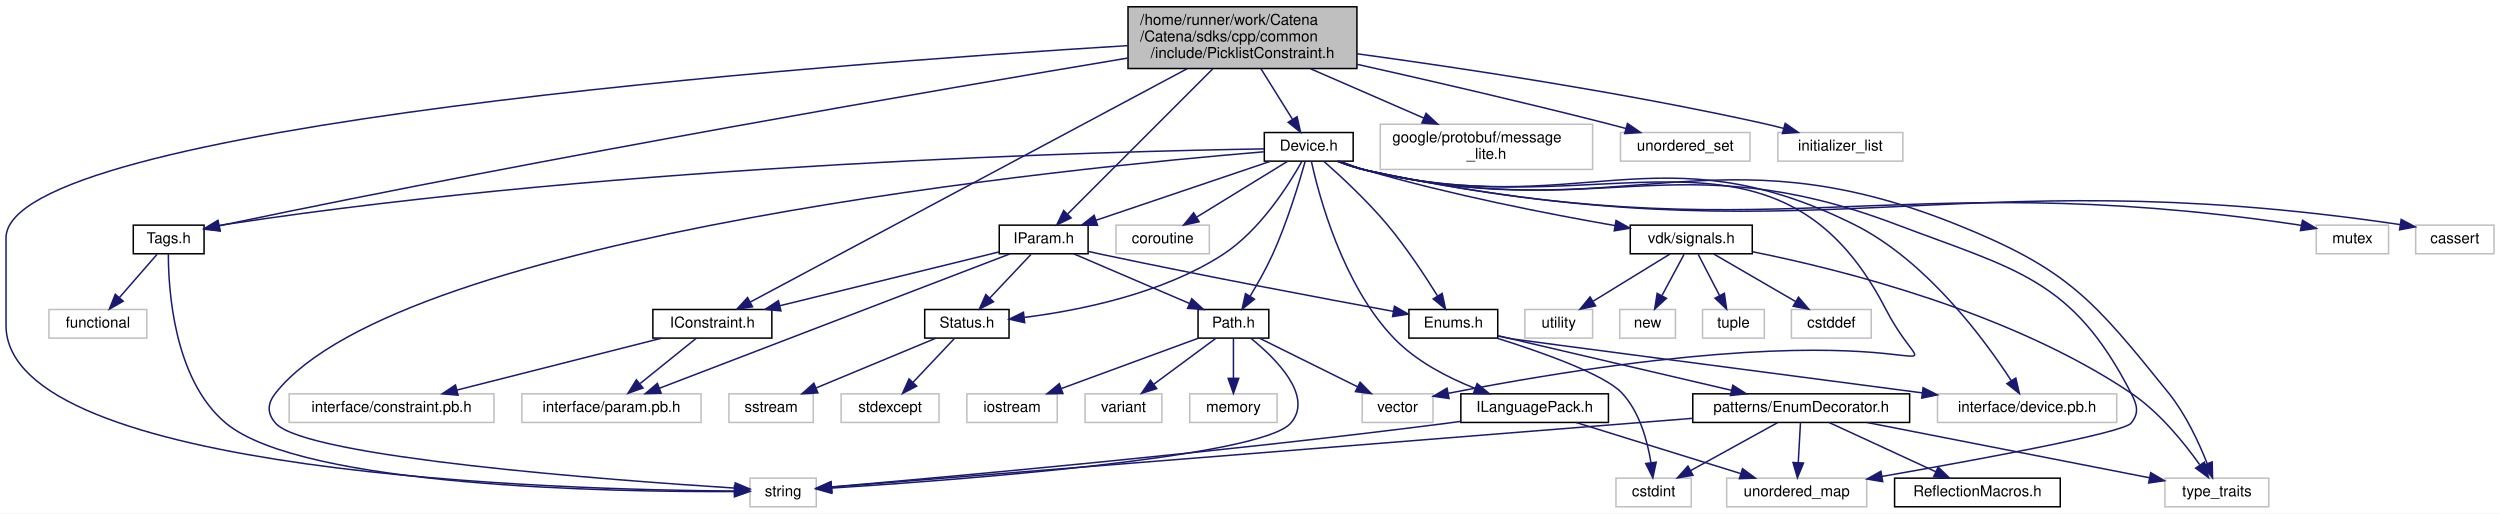
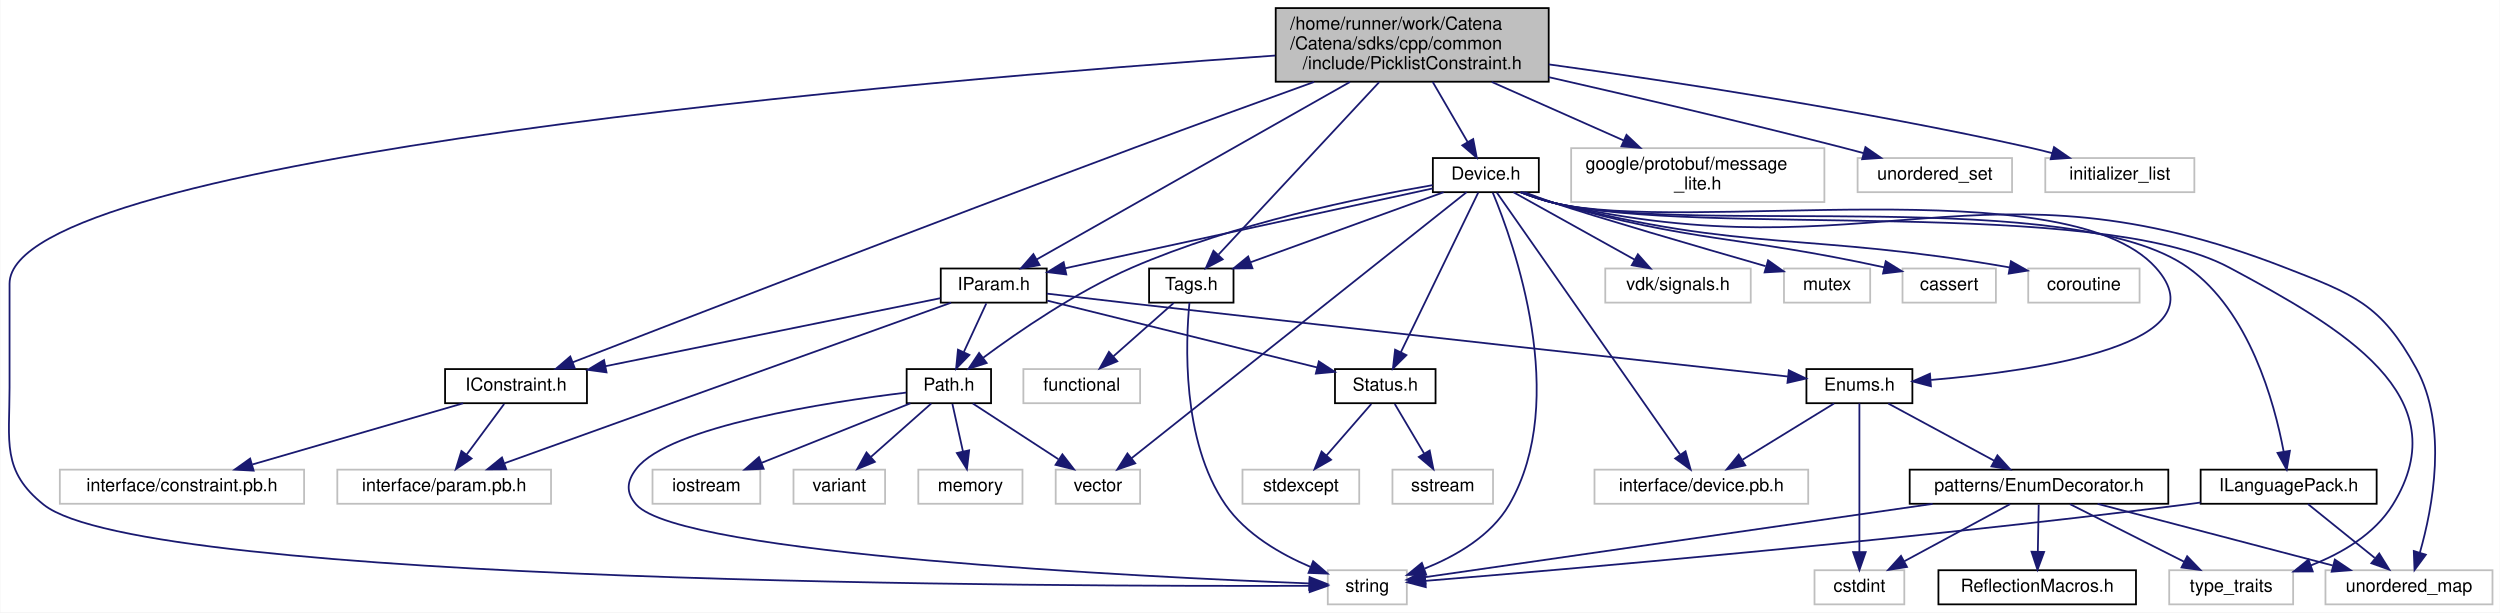
- <svg xmlns="http://www.w3.org/2000/svg" xmlns:xlink="http://www.w3.org/1999/xlink" width="1660pt" height="341pt" viewBox="0.00 0.00 1660.00 341.00">
+ <svg xmlns="http://www.w3.org/2000/svg" xmlns:xlink="http://www.w3.org/1999/xlink" width="1392pt" height="341pt" viewBox="0.00 0.00 1391.63 341.00">
  <g id="graph0" class="graph" transform="scale(1 1) rotate(0) translate(4 337)">
-     <polygon fill="white" stroke="transparent" points="-4,4 -4,-337 1656,-337 1656,4 -4,4" />
+     <polygon fill="white" stroke="transparent" points="-4,4 -4,-337 1387.63,-337 1387.63,4 -4,4" />
    <g id="node1" class="node">
      <g id="a_node1">
        <a xlink:title="A constraint that checks if a value is in a list of strings.">
-           <polygon fill="#bfbfbf" stroke="black" points="745,-291.5 745,-332.5 897,-332.5 897,-291.5 745,-291.5" />
-           <text text-anchor="start" x="753" y="-320.5" font-family="Helvetica,sans-Serif" font-size="10.00">/home/runner/work/Catena</text>
-           <text text-anchor="start" x="753" y="-309.5" font-family="Helvetica,sans-Serif" font-size="10.00">/Catena/sdks/cpp/common</text>
-           <text text-anchor="middle" x="821" y="-298.5" font-family="Helvetica,sans-Serif" font-size="10.00">/include/PicklistConstraint.h</text>
+           <polygon fill="#bfbfbf" stroke="black" points="706.13,-291.5 706.13,-332.5 858.13,-332.5 858.13,-291.5 706.13,-291.5" />
+           <text text-anchor="start" x="714.13" y="-320.5" font-family="Helvetica,sans-Serif" font-size="10.00">/home/runner/work/Catena</text>
+           <text text-anchor="start" x="714.13" y="-309.5" font-family="Helvetica,sans-Serif" font-size="10.00">/Catena/sdks/cpp/common</text>
+           <text text-anchor="middle" x="782.13" y="-298.5" font-family="Helvetica,sans-Serif" font-size="10.00">/include/PicklistConstraint.h</text>
        </a>
      </g>
    </g>
    <g id="node2" class="node">
      <g id="a_node2">
        <a xlink:href="IConstraint_8h.html" target="_top" xlink:title="Interface for constraints.">
-           <polygon fill="white" stroke="black" points="429.5,-112.5 429.5,-131.5 508.5,-131.5 508.5,-112.5 429.5,-112.5" />
-           <text text-anchor="middle" x="469" y="-119.5" font-family="Helvetica,sans-Serif" font-size="10.00">IConstraint.h</text>
+           <polygon fill="white" stroke="black" points="243.63,-112.5 243.63,-131.5 322.63,-131.5 322.63,-112.5 243.63,-112.5" />
+           <text text-anchor="middle" x="283.13" y="-119.5" font-family="Helvetica,sans-Serif" font-size="10.00">IConstraint.h</text>
        </a>
      </g>
    </g>
    <g id="edge1" class="edge">
-       <path fill="none" stroke="midnightblue" d="M784.33,-291.41C712.62,-253.12 555.51,-169.2 494.21,-136.46" />
-       <polygon fill="midnightblue" stroke="midnightblue" points="495.69,-133.29 485.22,-131.66 492.39,-139.46 495.69,-133.29" />
+       <path fill="none" stroke="midnightblue" d="M727.53,-291.39C698.05,-280.75 661.05,-267.28 628.13,-255 512.31,-211.79 375.29,-158.81 314.68,-135.27" />
+       <polygon fill="midnightblue" stroke="midnightblue" points="315.87,-131.98 305.28,-131.62 313.34,-138.51 315.87,-131.98" />
    </g>
    <g id="node5" class="node">
      <g id="a_node5">
        <a xlink:href="IParam_8h.html" target="_top" xlink:title="Interface for parameters.">
-           <polygon fill="white" stroke="black" points="659.5,-168.5 659.5,-187.5 718.5,-187.5 718.5,-168.5 659.5,-168.5" />
-           <text text-anchor="middle" x="689" y="-175.5" font-family="Helvetica,sans-Serif" font-size="10.00">IParam.h</text>
+           <polygon fill="white" stroke="black" points="519.63,-168.5 519.63,-187.5 578.63,-187.5 578.63,-168.5 519.63,-168.5" />
+           <text text-anchor="middle" x="549.13" y="-175.5" font-family="Helvetica,sans-Serif" font-size="10.00">IParam.h</text>
        </a>
      </g>
    </g>
    <g id="edge4" class="edge">
-       <path fill="none" stroke="midnightblue" d="M801.24,-291.24C775,-265 729.18,-219.18 705,-195" />
-       <polygon fill="midnightblue" stroke="midnightblue" points="707.23,-192.28 697.69,-187.69 702.28,-197.23 707.23,-192.28" />
+       <path fill="none" stroke="midnightblue" d="M747.5,-291.38C699.63,-264.26 614.48,-216.02 573.07,-192.56" />
+       <polygon fill="midnightblue" stroke="midnightblue" points="574.65,-189.44 564.23,-187.55 571.2,-195.53 574.65,-189.44" />
    </g>
    <g id="node11" class="node">
      <g id="a_node11">
        <a xlink:title=" ">
-           <polygon fill="white" stroke="#bfbfbf" points="494,-0.5 494,-19.5 538,-19.5 538,-0.5 494,-0.5" />
-           <text text-anchor="middle" x="516" y="-7.5" font-family="Helvetica,sans-Serif" font-size="10.00">string</text>
-         </a>
-       </g>
-     </g>
-     <g id="edge52" class="edge">
-       <path fill="none" stroke="midnightblue" d="M744.87,-306.71C541.34,-294.24 0,-254.02 0,-179 0,-179 0,-179 0,-121 0,-21.62 370.76,-11.68 483.72,-10.96" />
-       <polygon fill="midnightblue" stroke="midnightblue" points="483.84,-14.46 493.83,-10.92 483.81,-7.46 483.84,-14.46" />
+           <polygon fill="white" stroke="#bfbfbf" points="735.13,-0.5 735.13,-19.5 779.13,-19.5 779.13,-0.5 735.13,-0.5" />
+           <text text-anchor="middle" x="757.13" y="-7.5" font-family="Helvetica,sans-Serif" font-size="10.00">string</text>
+         </a>
+       </g>
+     </g>
+     <g id="edge47" class="edge">
+       <path fill="none" stroke="midnightblue" d="M705.82,-306.07C509.3,-292.34 1.13,-249.99 1.13,-179 1.13,-179 1.13,-179 1.13,-121 1.13,-90.9 -3.39,-74.78 20.13,-56 75.79,-11.57 590.21,-10.37 724.95,-10.82" />
+       <polygon fill="midnightblue" stroke="midnightblue" points="725.03,-14.32 735.04,-10.86 725.06,-7.32 725.03,-14.32" />
    </g>
    <g id="node22" class="node">
      <g id="a_node22">
        <a xlink:href="Tags_8h.html" target="_top" xlink:title="Tags to differentiate collections with the same type for template specialization.">
-           <polygon fill="white" stroke="black" points="84.5,-168.5 84.5,-187.5 131.5,-187.5 131.5,-168.5 84.5,-168.5" />
-           <text text-anchor="middle" x="108" y="-175.5" font-family="Helvetica,sans-Serif" font-size="10.00">Tags.h</text>
+           <polygon fill="white" stroke="black" points="635.63,-168.5 635.63,-187.5 682.63,-187.5 682.63,-168.5 635.63,-168.5" />
+           <text text-anchor="middle" x="659.13" y="-175.5" font-family="Helvetica,sans-Serif" font-size="10.00">Tags.h</text>
        </a>
      </g>
    </g>
    <g id="edge25" class="edge">
-       <path fill="none" stroke="midnightblue" d="M744.83,-298.46C619.53,-277.52 362.27,-233.28 146,-188 144.55,-187.7 143.07,-187.38 141.57,-187.05" />
-       <polygon fill="midnightblue" stroke="midnightblue" points="142.2,-183.6 131.67,-184.81 140.65,-190.43 142.2,-183.6" />
+       <path fill="none" stroke="midnightblue" d="M763.72,-291.24C739.38,-265.12 696.94,-219.58 674.33,-195.31" />
+       <polygon fill="midnightblue" stroke="midnightblue" points="676.6,-192.62 667.22,-187.69 671.48,-197.39 676.6,-192.62" />
    </g>
    <g id="node24" class="node">
      <g id="a_node24">
        <a xlink:href="Device_8h.html" target="_top" xlink:title="Device class definition.">
-           <polygon fill="white" stroke="black" points="835.5,-230 835.5,-249 894.5,-249 894.5,-230 835.5,-230" />
-           <text text-anchor="middle" x="865" y="-237" font-family="Helvetica,sans-Serif" font-size="10.00">Device.h</text>
+           <polygon fill="white" stroke="black" points="793.63,-230 793.63,-249 852.63,-249 852.63,-230 793.63,-230" />
+           <text text-anchor="middle" x="823.13" y="-237" font-family="Helvetica,sans-Serif" font-size="10.00">Device.h</text>
        </a>
      </g>
    </g>
    <g id="edge28" class="edge">
-       <path fill="none" stroke="midnightblue" d="M833.26,-291.36C839.81,-280.86 847.8,-268.05 854.13,-257.91" />
-       <polygon fill="midnightblue" stroke="midnightblue" points="857.26,-259.51 859.59,-249.17 851.32,-255.8 857.26,-259.51" />
-     </g>
-     <g id="node34" class="node">
-       <g id="a_node34">
-         <a xlink:title=" ">
-           <polygon fill="white" stroke="#bfbfbf" points="912.5,-224.5 912.5,-254.5 1053.5,-254.5 1053.5,-224.5 912.5,-224.5" />
-           <text text-anchor="start" x="920.5" y="-242.5" font-family="Helvetica,sans-Serif" font-size="10.00">google/protobuf/message</text>
-           <text text-anchor="middle" x="983" y="-231.5" font-family="Helvetica,sans-Serif" font-size="10.00">_lite.h</text>
-         </a>
-       </g>
-     </g>
-     <g id="edge51" class="edge">
-       <path fill="none" stroke="midnightblue" d="M866.13,-291.36C889.74,-281.08 918.46,-268.59 941.51,-258.55" />
-       <polygon fill="midnightblue" stroke="midnightblue" points="942.92,-261.76 950.69,-254.56 940.13,-255.34 942.92,-261.76" />
-     </g>
-     <g id="node35" class="node">
-       <g id="a_node35">
-         <a xlink:title=" ">
-           <polygon fill="white" stroke="#bfbfbf" points="1072,-230 1072,-249 1158,-249 1158,-230 1072,-230" />
-           <text text-anchor="middle" x="1115" y="-237" font-family="Helvetica,sans-Serif" font-size="10.00">unordered_set</text>
-         </a>
-       </g>
-     </g>
-     <g id="edge53" class="edge">
-       <path fill="none" stroke="midnightblue" d="M897.24,-294.27C944.99,-283.57 1007.74,-269.09 1063,-255 1067.09,-253.96 1071.34,-252.83 1075.58,-251.69" />
-       <polygon fill="midnightblue" stroke="midnightblue" points="1076.64,-255.03 1085.36,-249.01 1074.79,-248.28 1076.64,-255.03" />
-     </g>
-     <g id="node36" class="node">
-       <g id="a_node36">
-         <a xlink:title=" ">
-           <polygon fill="white" stroke="#bfbfbf" points="1176.5,-230 1176.5,-249 1259.5,-249 1259.5,-230 1176.5,-230" />
-           <text text-anchor="middle" x="1218" y="-237" font-family="Helvetica,sans-Serif" font-size="10.00">initializer_list</text>
-         </a>
-       </g>
-     </g>
-     <g id="edge54" class="edge">
-       <path fill="none" stroke="midnightblue" d="M897.08,-301.29C967.51,-291.68 1074.93,-275.47 1167,-255 1171.36,-254.03 1175.91,-252.91 1180.4,-251.72" />
-       <polygon fill="midnightblue" stroke="midnightblue" points="1181.37,-255.09 1190.09,-249.07 1179.52,-248.33 1181.37,-255.09" />
+       <path fill="none" stroke="midnightblue" d="M793.55,-291.36C799.66,-280.86 807.11,-268.05 813,-257.91" />
+       <polygon fill="midnightblue" stroke="midnightblue" points="816.08,-259.58 818.09,-249.17 810.03,-256.06 816.08,-259.58" />
+     </g>
+     <g id="node30" class="node">
+       <g id="a_node30">
+         <a xlink:title=" ">
+           <polygon fill="white" stroke="#bfbfbf" points="870.63,-224.5 870.63,-254.5 1011.63,-254.5 1011.63,-224.5 870.63,-224.5" />
+           <text text-anchor="start" x="878.63" y="-242.5" font-family="Helvetica,sans-Serif" font-size="10.00">google/protobuf/message</text>
+           <text text-anchor="middle" x="941.13" y="-231.5" font-family="Helvetica,sans-Serif" font-size="10.00">_lite.h</text>
+         </a>
+       </g>
+     </g>
+     <g id="edge46" class="edge">
+       <path fill="none" stroke="midnightblue" d="M826.42,-291.36C849.42,-281.17 877.34,-268.79 899.87,-258.79" />
+       <polygon fill="midnightblue" stroke="midnightblue" points="901.45,-261.92 909.17,-254.67 898.61,-255.52 901.45,-261.92" />
+     </g>
+     <g id="node31" class="node">
+       <g id="a_node31">
+         <a xlink:title=" ">
+           <polygon fill="white" stroke="#bfbfbf" points="1030.13,-230 1030.13,-249 1116.13,-249 1116.13,-230 1030.13,-230" />
+           <text text-anchor="middle" x="1073.13" y="-237" font-family="Helvetica,sans-Serif" font-size="10.00">unordered_set</text>
+         </a>
+       </g>
+     </g>
+     <g id="edge48" class="edge">
+       <path fill="none" stroke="midnightblue" d="M858.21,-294.03C905.27,-283.32 966.85,-268.92 1021.13,-255 1025.16,-253.97 1029.37,-252.85 1033.55,-251.72" />
+       <polygon fill="midnightblue" stroke="midnightblue" points="1034.5,-255.09 1043.22,-249.07 1032.65,-248.34 1034.5,-255.09" />
+     </g>
+     <g id="node32" class="node">
+       <g id="a_node32">
+         <a xlink:title=" ">
+           <polygon fill="white" stroke="#bfbfbf" points="1134.63,-230 1134.63,-249 1217.63,-249 1217.63,-230 1134.63,-230" />
+           <text text-anchor="middle" x="1176.13" y="-237" font-family="Helvetica,sans-Serif" font-size="10.00">initializer_list</text>
+         </a>
+       </g>
+     </g>
+     <g id="edge49" class="edge">
+       <path fill="none" stroke="midnightblue" d="M858.22,-301.14C928.05,-291.49 1034.14,-275.29 1125.13,-255 1129.49,-254.03 1134.04,-252.9 1138.53,-251.72" />
+       <polygon fill="midnightblue" stroke="midnightblue" points="1139.5,-255.08 1148.22,-249.06 1137.65,-248.33 1139.5,-255.08" />
    </g>
    <g id="node3" class="node">
      <g id="a_node3">
        <a xlink:title=" ">
-           <polygon fill="white" stroke="#bfbfbf" points="342.5,-56.5 342.5,-75.5 461.5,-75.5 461.5,-56.5 342.5,-56.5" />
-           <text text-anchor="middle" x="402" y="-63.5" font-family="Helvetica,sans-Serif" font-size="10.00">interface/param.pb.h</text>
+           <polygon fill="white" stroke="#bfbfbf" points="183.63,-56.5 183.63,-75.5 302.63,-75.5 302.63,-56.5 183.63,-56.5" />
+           <text text-anchor="middle" x="243.13" y="-63.5" font-family="Helvetica,sans-Serif" font-size="10.00">interface/param.pb.h</text>
        </a>
      </g>
    </g>
    <g id="edge2" class="edge">
-       <path fill="none" stroke="midnightblue" d="M458.24,-112.32C448.23,-104.26 433.11,-92.08 421.07,-82.37" />
-       <polygon fill="midnightblue" stroke="midnightblue" points="422.94,-79.38 412.96,-75.83 418.55,-84.83 422.94,-79.38" />
+       <path fill="none" stroke="midnightblue" d="M276.53,-112.08C270.88,-104.46 262.59,-93.26 255.68,-83.94" />
+       <polygon fill="midnightblue" stroke="midnightblue" points="258.38,-81.7 249.61,-75.75 252.75,-85.87 258.38,-81.7" />
    </g>
    <g id="node4" class="node">
      <g id="a_node4">
        <a xlink:title=" ">
-           <polygon fill="white" stroke="#bfbfbf" points="188,-56.5 188,-75.5 324,-75.5 324,-56.5 188,-56.5" />
-           <text text-anchor="middle" x="256" y="-63.5" font-family="Helvetica,sans-Serif" font-size="10.00">interface/constraint.pb.h</text>
+           <polygon fill="white" stroke="#bfbfbf" points="29.13,-56.5 29.13,-75.5 165.13,-75.5 165.13,-56.5 29.13,-56.5" />
+           <text text-anchor="middle" x="97.13" y="-63.5" font-family="Helvetica,sans-Serif" font-size="10.00">interface/constraint.pb.h</text>
        </a>
      </g>
    </g>
    <g id="edge3" class="edge">
-       <path fill="none" stroke="midnightblue" d="M435.25,-112.44C398.48,-103.12 339.55,-88.18 299.38,-78" />
-       <polygon fill="midnightblue" stroke="midnightblue" points="300.15,-74.58 289.59,-75.52 298.43,-81.37 300.15,-74.58" />
+       <path fill="none" stroke="midnightblue" d="M253.66,-112.44C221.96,-103.24 171.4,-88.56 136.36,-78.39" />
+       <polygon fill="midnightblue" stroke="midnightblue" points="137.04,-74.94 126.46,-75.52 135.09,-81.67 137.04,-74.94" />
    </g>
    <g id="edge14" class="edge">
-       <path fill="none" stroke="midnightblue" d="M659.33,-169.72C621.9,-160.53 557.18,-144.64 513.74,-133.98" />
-       <polygon fill="midnightblue" stroke="midnightblue" points="514.54,-130.57 504,-131.59 512.87,-137.37 514.54,-130.57" />
+       <path fill="none" stroke="midnightblue" d="M519.39,-170.96C474.21,-161.79 387.75,-144.24 332.89,-133.1" />
+       <polygon fill="midnightblue" stroke="midnightblue" points="333.53,-129.66 323.03,-131.1 332.13,-136.52 333.53,-129.66" />
    </g>
    <g id="edge24" class="edge">
-       <path fill="none" stroke="midnightblue" d="M666.48,-168.37C615.76,-148.93 492.47,-101.67 433.9,-79.23" />
-       <polygon fill="midnightblue" stroke="midnightblue" points="435.01,-75.9 424.42,-75.59 432.5,-82.44 435.01,-75.9" />
+       <path fill="none" stroke="midnightblue" d="M525.37,-168.46C471.37,-149.05 339.25,-101.55 276.83,-79.12" />
+       <polygon fill="midnightblue" stroke="midnightblue" points="277.68,-75.7 267.08,-75.61 275.31,-82.29 277.68,-75.7" />
    </g>
    <g id="node6" class="node">
      <g id="a_node6">
        <a xlink:href="Enums_8h.html" target="_top" xlink:title="tools for using EnumDecorators.">
-           <polygon fill="white" stroke="black" points="931.5,-112.5 931.5,-131.5 990.5,-131.5 990.5,-112.5 931.5,-112.5" />
-           <text text-anchor="middle" x="961" y="-119.5" font-family="Helvetica,sans-Serif" font-size="10.00">Enums.h</text>
+           <polygon fill="white" stroke="black" points="1001.63,-112.5 1001.63,-131.5 1060.63,-131.5 1060.63,-112.5 1001.63,-112.5" />
+           <text text-anchor="middle" x="1031.13" y="-119.5" font-family="Helvetica,sans-Serif" font-size="10.00">Enums.h</text>
        </a>
      </g>
    </g>
    <g id="edge5" class="edge">
-       <path fill="none" stroke="midnightblue" d="M718.79,-170.01C721.89,-169.32 725.01,-168.63 728,-168 795.63,-153.67 874.72,-138.79 921.18,-130.24" />
-       <polygon fill="midnightblue" stroke="midnightblue" points="921.93,-133.66 931.14,-128.41 920.67,-126.77 921.93,-133.66" />
+       <path fill="none" stroke="midnightblue" d="M578.74,-173.5C593.06,-171.82 610.48,-169.78 626.13,-168 759.95,-152.74 918.73,-135.29 991.33,-127.35" />
+       <polygon fill="midnightblue" stroke="midnightblue" points="991.84,-130.81 1001.4,-126.24 991.08,-123.85 991.84,-130.81" />
    </g>
    <g id="node14" class="node">
      <g id="a_node14">
        <a xlink:href="Path_8h.html" target="_top" xlink:title="Handles Path objects used to uniquely identify and access OIDs.">
-           <polygon fill="white" stroke="black" points="791.5,-112.5 791.5,-131.5 838.5,-131.5 838.5,-112.5 791.5,-112.5" />
-           <text text-anchor="middle" x="815" y="-119.5" font-family="Helvetica,sans-Serif" font-size="10.00">Path.h</text>
+           <polygon fill="white" stroke="black" points="500.63,-112.5 500.63,-131.5 547.63,-131.5 547.63,-112.5 500.63,-112.5" />
+           <text text-anchor="middle" x="524.13" y="-119.5" font-family="Helvetica,sans-Serif" font-size="10.00">Path.h</text>
        </a>
      </g>
    </g>
    <g id="edge15" class="edge">
-       <path fill="none" stroke="midnightblue" d="M708.97,-168.44C729.61,-159.6 762.06,-145.69 785.63,-135.59" />
-       <polygon fill="midnightblue" stroke="midnightblue" points="787.32,-138.67 795.13,-131.52 784.56,-132.24 787.32,-138.67" />
+       <path fill="none" stroke="midnightblue" d="M545,-168.08C541.62,-160.77 536.71,-150.18 532.51,-141.1" />
+       <polygon fill="midnightblue" stroke="midnightblue" points="535.56,-139.36 528.18,-131.75 529.21,-142.3 535.56,-139.36" />
    </g>
    <g id="node19" class="node">
      <g id="a_node19">
        <a xlink:href="Status_8h.html" target="_top" xlink:title="Communicates failure status using gRPC's codes.">
-           <polygon fill="white" stroke="black" points="610,-112.5 610,-131.5 666,-131.5 666,-112.5 610,-112.5" />
-           <text text-anchor="middle" x="638" y="-119.5" font-family="Helvetica,sans-Serif" font-size="10.00">Status.h</text>
+           <polygon fill="white" stroke="black" points="739.13,-112.5 739.13,-131.5 795.13,-131.5 795.13,-112.5 739.13,-112.5" />
+           <text text-anchor="middle" x="767.13" y="-119.5" font-family="Helvetica,sans-Serif" font-size="10.00">Status.h</text>
        </a>
      </g>
    </g>
    <g id="edge21" class="edge">
-       <path fill="none" stroke="midnightblue" d="M680.58,-168.08C673.15,-160.22 662.15,-148.57 653.19,-139.08" />
-       <polygon fill="midnightblue" stroke="midnightblue" points="655.68,-136.62 646.26,-131.75 650.59,-141.42 655.68,-136.62" />
+       <path fill="none" stroke="midnightblue" d="M578.99,-169.6C618.07,-159.92 686.59,-142.95 729.28,-132.38" />
+       <polygon fill="midnightblue" stroke="midnightblue" points="730.15,-135.77 739.02,-129.96 728.47,-128.97 730.15,-135.77" />
    </g>
    <g id="node7" class="node">
      <g id="a_node7">
        <a xlink:href="EnumDecorator_8h.html" target="_top" xlink:title="Provides an enum with useful extra functionality.">
-           <polygon fill="white" stroke="black" points="1120,-56.5 1120,-75.5 1264,-75.5 1264,-56.5 1120,-56.5" />
-           <text text-anchor="middle" x="1192" y="-63.5" font-family="Helvetica,sans-Serif" font-size="10.00">patterns/EnumDecorator.h</text>
+           <polygon fill="white" stroke="black" points="1059.13,-56.5 1059.13,-75.5 1203.13,-75.5 1203.13,-56.5 1059.13,-56.5" />
+           <text text-anchor="middle" x="1131.13" y="-63.5" font-family="Helvetica,sans-Serif" font-size="10.00">patterns/EnumDecorator.h</text>
        </a>
      </g>
    </g>
    <g id="edge6" class="edge">
-       <path fill="none" stroke="midnightblue" d="M990.73,-114.05C1030.01,-104.87 1099.61,-88.6 1145.78,-77.81" />
-       <polygon fill="midnightblue" stroke="midnightblue" points="1146.6,-81.21 1155.54,-75.52 1145.01,-74.39 1146.6,-81.21" />
+       <path fill="none" stroke="midnightblue" d="M1047.2,-112.32C1063.09,-103.74 1087.64,-90.49 1106.09,-80.52" />
+       <polygon fill="midnightblue" stroke="midnightblue" points="1107.97,-83.49 1115.1,-75.65 1104.64,-77.33 1107.97,-83.49" />
    </g>
    <g id="node9" class="node">
      <g id="a_node9">
        <a xlink:title=" ">
-           <polygon fill="white" stroke="#bfbfbf" points="1069,-0.5 1069,-19.5 1119,-19.5 1119,-0.5 1069,-0.5" />
-           <text text-anchor="middle" x="1094" y="-7.5" font-family="Helvetica,sans-Serif" font-size="10.00">cstdint</text>
+           <polygon fill="white" stroke="#bfbfbf" points="1006.13,-0.5 1006.13,-19.5 1056.13,-19.5 1056.13,-0.5 1006.13,-0.5" />
+           <text text-anchor="middle" x="1031.13" y="-7.5" font-family="Helvetica,sans-Serif" font-size="10.00">cstdint</text>
        </a>
      </g>
    </g>
    <g id="edge13" class="edge">
-       <path fill="none" stroke="midnightblue" d="M989.99,-112.44C1019.13,-103.32 1061.35,-88.49 1073,-76 1084.74,-63.41 1089.92,-44.19 1092.2,-29.92" />
-       <polygon fill="midnightblue" stroke="midnightblue" points="1095.71,-30.1 1093.48,-19.75 1088.76,-29.23 1095.71,-30.1" />
+       <path fill="none" stroke="midnightblue" d="M1031.13,-112.37C1031.13,-94.62 1031.13,-53.67 1031.13,-29.6" />
+       <polygon fill="midnightblue" stroke="midnightblue" points="1034.63,-29.59 1031.13,-19.59 1027.63,-29.59 1034.63,-29.59" />
    </g>
    <g id="node13" class="node">
      <g id="a_node13">
        <a xlink:title=" ">
-           <polygon fill="white" stroke="#bfbfbf" points="1282.5,-56.5 1282.5,-75.5 1401.5,-75.5 1401.5,-56.5 1282.5,-56.5" />
-           <text text-anchor="middle" x="1342" y="-63.5" font-family="Helvetica,sans-Serif" font-size="10.00">interface/device.pb.h</text>
+           <polygon fill="white" stroke="#bfbfbf" points="883.63,-56.5 883.63,-75.5 1002.63,-75.5 1002.63,-56.5 883.63,-56.5" />
+           <text text-anchor="middle" x="943.13" y="-63.5" font-family="Helvetica,sans-Serif" font-size="10.00">interface/device.pb.h</text>
        </a>
      </g>
    </g>
    <g id="edge12" class="edge">
-       <path fill="none" stroke="midnightblue" d="M990.75,-113.83C993.86,-113.17 996.99,-112.54 1000,-112 1003.34,-111.4 1173.43,-89.08 1272.45,-76.11" />
-       <polygon fill="midnightblue" stroke="midnightblue" points="1272.93,-79.58 1282.39,-74.81 1272.02,-72.64 1272.93,-79.58" />
+       <path fill="none" stroke="midnightblue" d="M1016.99,-112.32C1003.26,-103.9 982.19,-90.97 966.07,-81.07" />
+       <polygon fill="midnightblue" stroke="midnightblue" points="967.59,-77.9 957.23,-75.65 963.93,-83.87 967.59,-77.9" />
    </g>
    <g id="node8" class="node">
      <g id="a_node8">
        <a xlink:href="ReflectionMacros_8h_source.html" target="_top" xlink:title=" ">
-           <polygon fill="white" stroke="black" points="1254,-0.5 1254,-19.5 1364,-19.5 1364,-0.5 1254,-0.5" />
-           <text text-anchor="middle" x="1309" y="-7.5" font-family="Helvetica,sans-Serif" font-size="10.00">ReflectionMacros.h</text>
+           <polygon fill="white" stroke="black" points="1075.13,-0.5 1075.13,-19.5 1185.13,-19.5 1185.13,-0.5 1075.13,-0.5" />
+           <text text-anchor="middle" x="1130.13" y="-7.5" font-family="Helvetica,sans-Serif" font-size="10.00">ReflectionMacros.h</text>
        </a>
      </g>
    </g>
    <g id="edge7" class="edge">
-       <path fill="none" stroke="midnightblue" d="M1210.54,-56.44C1229.62,-47.64 1259.57,-33.81 1281.44,-23.72" />
-       <polygon fill="midnightblue" stroke="midnightblue" points="1282.93,-26.88 1290.55,-19.52 1280,-20.53 1282.93,-26.88" />
+       <path fill="none" stroke="midnightblue" d="M1130.97,-56.08C1130.83,-49.01 1130.65,-38.86 1130.48,-29.99" />
+       <polygon fill="midnightblue" stroke="midnightblue" points="1133.98,-29.68 1130.29,-19.75 1126.98,-29.81 1133.98,-29.68" />
    </g>
    <g id="edge8" class="edge">
-       <path fill="none" stroke="midnightblue" d="M1176.25,-56.32C1160.68,-47.74 1136.62,-34.49 1118.54,-24.52" />
-       <polygon fill="midnightblue" stroke="midnightblue" points="1120.15,-21.42 1109.71,-19.65 1116.78,-27.55 1120.15,-21.42" />
+       <path fill="none" stroke="midnightblue" d="M1115.06,-56.32C1099.17,-47.74 1074.62,-34.49 1056.17,-24.52" />
+       <polygon fill="midnightblue" stroke="midnightblue" points="1057.62,-21.33 1047.16,-19.65 1054.29,-27.49 1057.62,-21.33" />
    </g>
    <g id="node10" class="node">
      <g id="a_node10">
        <a xlink:title=" ">
-           <polygon fill="white" stroke="#bfbfbf" points="1142.5,-0.5 1142.5,-19.5 1235.5,-19.5 1235.5,-0.5 1142.5,-0.5" />
-           <text text-anchor="middle" x="1189" y="-7.5" font-family="Helvetica,sans-Serif" font-size="10.00">unordered_map</text>
+           <polygon fill="white" stroke="#bfbfbf" points="1290.63,-0.5 1290.63,-19.5 1383.63,-19.5 1383.63,-0.5 1290.63,-0.5" />
+           <text text-anchor="middle" x="1337.13" y="-7.5" font-family="Helvetica,sans-Serif" font-size="10.00">unordered_map</text>
        </a>
      </g>
    </g>
    <g id="edge9" class="edge">
-       <path fill="none" stroke="midnightblue" d="M1191.5,-56.08C1191.11,-49.01 1190.55,-38.86 1190.05,-29.99" />
-       <polygon fill="midnightblue" stroke="midnightblue" points="1193.54,-29.54 1189.49,-19.75 1186.55,-29.93 1193.54,-29.54" />
+       <path fill="none" stroke="midnightblue" d="M1163.77,-56.44C1199.18,-47.16 1255.84,-32.31 1294.68,-22.13" />
+       <polygon fill="midnightblue" stroke="midnightblue" points="1295.86,-25.44 1304.64,-19.52 1294.08,-18.67 1295.86,-25.44" />
    </g>
    <g id="edge10" class="edge">
-       <path fill="none" stroke="midnightblue" d="M1119.98,-59.25C974.58,-47.63 651.09,-21.79 548.13,-13.57" />
-       <polygon fill="midnightblue" stroke="midnightblue" points="548.29,-10.07 538.04,-12.76 547.73,-17.05 548.29,-10.07" />
+       <path fill="none" stroke="midnightblue" d="M1071.87,-56.44C991.84,-44.89 852.03,-24.7 789.25,-15.64" />
+       <polygon fill="midnightblue" stroke="midnightblue" points="789.56,-12.15 779.16,-14.18 788.56,-19.07 789.56,-12.15" />
    </g>
    <g id="node12" class="node">
      <g id="a_node12">
        <a xlink:title=" ">
-           <polygon fill="white" stroke="#bfbfbf" points="1433.5,-0.5 1433.5,-19.5 1502.5,-19.5 1502.5,-0.5 1433.5,-0.5" />
-           <text text-anchor="middle" x="1468" y="-7.5" font-family="Helvetica,sans-Serif" font-size="10.00">type_traits</text>
+           <polygon fill="white" stroke="#bfbfbf" points="1203.63,-0.5 1203.63,-19.5 1272.63,-19.5 1272.63,-0.5 1203.63,-0.5" />
+           <text text-anchor="middle" x="1238.13" y="-7.5" font-family="Helvetica,sans-Serif" font-size="10.00">type_traits</text>
        </a>
      </g>
    </g>
    <g id="edge11" class="edge">
-       <path fill="none" stroke="midnightblue" d="M1235.73,-56.44C1287.03,-46.41 1371.63,-29.86 1423.33,-19.74" />
-       <polygon fill="midnightblue" stroke="midnightblue" points="1424.07,-23.16 1433.21,-17.81 1422.72,-16.29 1424.07,-23.16" />
+       <path fill="none" stroke="midnightblue" d="M1148.32,-56.32C1165.48,-47.66 1192.08,-34.24 1211.88,-24.25" />
+       <polygon fill="midnightblue" stroke="midnightblue" points="1213.63,-27.28 1220.98,-19.65 1210.48,-21.04 1213.63,-27.28" />
    </g>
    <g id="edge17" class="edge">
-       <path fill="none" stroke="midnightblue" d="M826.62,-112.33C842.85,-99.2 868.67,-73.9 853,-56 833.05,-33.21 628.4,-18.03 548.09,-12.91" />
-       <polygon fill="midnightblue" stroke="midnightblue" points="548.25,-9.42 538.05,-12.29 547.82,-16.4 548.25,-9.42" />
+       <path fill="none" stroke="midnightblue" d="M500.38,-118.41C457.17,-113.15 368.47,-99.68 350.13,-76 344.69,-68.97 344.2,-62.62 350.13,-56 375.02,-28.2 632.8,-15.73 724.76,-12.15" />
+       <polygon fill="midnightblue" stroke="midnightblue" points="725.02,-15.64 734.88,-11.76 724.75,-8.64 725.02,-15.64" />
    </g>
    <g id="node15" class="node">
      <g id="a_node15">
        <a xlink:title=" ">
-           <polygon fill="white" stroke="#bfbfbf" points="638,-56.5 638,-75.5 698,-75.5 698,-56.5 638,-56.5" />
-           <text text-anchor="middle" x="668" y="-63.5" font-family="Helvetica,sans-Serif" font-size="10.00">iostream</text>
+           <polygon fill="white" stroke="#bfbfbf" points="359.13,-56.5 359.13,-75.5 419.13,-75.5 419.13,-56.5 359.13,-56.5" />
+           <text text-anchor="middle" x="389.13" y="-63.5" font-family="Helvetica,sans-Serif" font-size="10.00">iostream</text>
        </a>
      </g>
    </g>
    <g id="edge16" class="edge">
-       <path fill="none" stroke="midnightblue" d="M791.71,-112.44C767.19,-103.44 728.4,-89.19 700.8,-79.05" />
-       <polygon fill="midnightblue" stroke="midnightblue" points="701.78,-75.68 691.18,-75.52 699.36,-82.25 701.78,-75.68" />
+       <path fill="none" stroke="midnightblue" d="M502.74,-112.44C480.42,-103.52 445.23,-89.44 419.92,-79.32" />
+       <polygon fill="midnightblue" stroke="midnightblue" points="421.01,-75.98 410.42,-75.52 418.41,-82.48 421.01,-75.98" />
    </g>
    <g id="node16" class="node">
      <g id="a_node16">
        <a xlink:title=" ">
-           <polygon fill="white" stroke="#bfbfbf" points="900.5,-56.5 900.5,-75.5 947.5,-75.5 947.5,-56.5 900.5,-56.5" />
-           <text text-anchor="middle" x="924" y="-63.5" font-family="Helvetica,sans-Serif" font-size="10.00">vector</text>
+           <polygon fill="white" stroke="#bfbfbf" points="583.63,-56.5 583.63,-75.5 630.63,-75.5 630.63,-56.5 583.63,-56.5" />
+           <text text-anchor="middle" x="607.13" y="-63.5" font-family="Helvetica,sans-Serif" font-size="10.00">vector</text>
        </a>
      </g>
    </g>
    <g id="edge18" class="edge">
-       <path fill="none" stroke="midnightblue" d="M832.51,-112.32C850.07,-103.62 877.33,-90.12 897.53,-80.11" />
-       <polygon fill="midnightblue" stroke="midnightblue" points="899.12,-83.23 906.53,-75.65 896.02,-76.96 899.12,-83.23" />
+       <path fill="none" stroke="midnightblue" d="M537.47,-112.32C550.29,-103.98 569.92,-91.21 585.07,-81.35" />
+       <polygon fill="midnightblue" stroke="midnightblue" points="587.35,-84.04 593.83,-75.65 583.54,-78.17 587.35,-84.04" />
    </g>
    <g id="node17" class="node">
      <g id="a_node17">
        <a xlink:title=" ">
-           <polygon fill="white" stroke="#bfbfbf" points="716.5,-56.5 716.5,-75.5 767.5,-75.5 767.5,-56.5 716.5,-56.5" />
-           <text text-anchor="middle" x="742" y="-63.5" font-family="Helvetica,sans-Serif" font-size="10.00">variant</text>
+           <polygon fill="white" stroke="#bfbfbf" points="437.63,-56.5 437.63,-75.5 488.63,-75.5 488.63,-56.5 437.63,-56.5" />
+           <text text-anchor="middle" x="463.13" y="-63.5" font-family="Helvetica,sans-Serif" font-size="10.00">variant</text>
        </a>
      </g>
    </g>
    <g id="edge19" class="edge">
-       <path fill="none" stroke="midnightblue" d="M803.27,-112.32C792.16,-104.11 775.26,-91.6 762.02,-81.81" />
-       <polygon fill="midnightblue" stroke="midnightblue" points="764.06,-78.97 753.94,-75.83 759.9,-84.59 764.06,-78.97" />
+       <path fill="none" stroke="midnightblue" d="M514.33,-112.32C505.31,-104.34 491.72,-92.31 480.81,-82.65" />
+       <polygon fill="midnightblue" stroke="midnightblue" points="482.92,-79.84 473.11,-75.83 478.28,-85.08 482.92,-79.84" />
    </g>
    <g id="node18" class="node">
      <g id="a_node18">
        <a xlink:title=" ">
-           <polygon fill="white" stroke="#bfbfbf" points="786,-56.5 786,-75.5 844,-75.5 844,-56.5 786,-56.5" />
-           <text text-anchor="middle" x="815" y="-63.5" font-family="Helvetica,sans-Serif" font-size="10.00">memory</text>
+           <polygon fill="white" stroke="#bfbfbf" points="507.13,-56.5 507.13,-75.5 565.13,-75.5 565.13,-56.5 507.13,-56.5" />
+           <text text-anchor="middle" x="536.13" y="-63.5" font-family="Helvetica,sans-Serif" font-size="10.00">memory</text>
        </a>
      </g>
    </g>
    <g id="edge20" class="edge">
-       <path fill="none" stroke="midnightblue" d="M815,-112.08C815,-105.01 815,-94.86 815,-85.99" />
-       <polygon fill="midnightblue" stroke="midnightblue" points="818.5,-85.75 815,-75.75 811.5,-85.75 818.5,-85.75" />
+       <path fill="none" stroke="midnightblue" d="M526.11,-112.08C527.7,-104.93 529.99,-94.64 531.98,-85.69" />
+       <polygon fill="midnightblue" stroke="midnightblue" points="535.43,-86.27 534.19,-75.75 528.6,-84.75 535.43,-86.27" />
    </g>
    <g id="node20" class="node">
      <g id="a_node20">
        <a xlink:title=" ">
-           <polygon fill="white" stroke="#bfbfbf" points="480,-56.5 480,-75.5 536,-75.5 536,-56.5 480,-56.5" />
-           <text text-anchor="middle" x="508" y="-63.5" font-family="Helvetica,sans-Serif" font-size="10.00">sstream</text>
+           <polygon fill="white" stroke="#bfbfbf" points="771.13,-56.5 771.13,-75.5 827.13,-75.5 827.13,-56.5 771.13,-56.5" />
+           <text text-anchor="middle" x="799.13" y="-63.5" font-family="Helvetica,sans-Serif" font-size="10.00">sstream</text>
        </a>
      </g>
    </g>
    <g id="edge22" class="edge">
-       <path fill="none" stroke="midnightblue" d="M617.4,-112.44C596.01,-103.56 562.32,-89.56 537.98,-79.45" />
-       <polygon fill="midnightblue" stroke="midnightblue" points="539.08,-76.12 528.5,-75.52 536.39,-82.58 539.08,-76.12" />
+       <path fill="none" stroke="midnightblue" d="M772.41,-112.08C776.84,-104.61 783.29,-93.72 788.75,-84.52" />
+       <polygon fill="midnightblue" stroke="midnightblue" points="791.86,-86.14 793.94,-75.75 785.84,-82.57 791.86,-86.14" />
    </g>
    <g id="node21" class="node">
      <g id="a_node21">
        <a xlink:title=" ">
-           <polygon fill="white" stroke="#bfbfbf" points="554.5,-56.5 554.5,-75.5 619.5,-75.5 619.5,-56.5 554.5,-56.5" />
-           <text text-anchor="middle" x="587" y="-63.5" font-family="Helvetica,sans-Serif" font-size="10.00">stdexcept</text>
+           <polygon fill="white" stroke="#bfbfbf" points="687.63,-56.5 687.63,-75.5 752.63,-75.5 752.63,-56.5 687.63,-56.5" />
+           <text text-anchor="middle" x="720.13" y="-63.5" font-family="Helvetica,sans-Serif" font-size="10.00">stdexcept</text>
        </a>
      </g>
    </g>
    <g id="edge23" class="edge">
-       <path fill="none" stroke="midnightblue" d="M629.58,-112.08C622.15,-104.22 611.15,-92.57 602.19,-83.08" />
-       <polygon fill="midnightblue" stroke="midnightblue" points="604.68,-80.62 595.26,-75.75 599.59,-85.42 604.68,-80.62" />
+       <path fill="none" stroke="midnightblue" d="M759.37,-112.08C752.59,-104.3 742.59,-92.8 734.38,-83.37" />
+       <polygon fill="midnightblue" stroke="midnightblue" points="736.95,-81 727.75,-75.75 731.67,-85.59 736.95,-81" />
    </g>
    <g id="edge27" class="edge">
-       <path fill="none" stroke="midnightblue" d="M107.79,-168.27C107.77,-145.68 111.13,-85 146,-56 196.95,-13.63 403.19,-10.25 483.64,-10.6" />
-       <polygon fill="midnightblue" stroke="midnightblue" points="483.67,-14.1 493.69,-10.66 483.71,-7.1 483.67,-14.1" />
+       <path fill="none" stroke="midnightblue" d="M658.11,-168.47C656.05,-147.34 653.48,-91.69 678.13,-56 689.45,-39.61 708.82,-28.44 725.54,-21.33" />
+       <polygon fill="midnightblue" stroke="midnightblue" points="726.98,-24.52 735,-17.6 724.41,-18.01 726.98,-24.52" />
    </g>
    <g id="node23" class="node">
      <g id="a_node23">
        <a xlink:title=" ">
-           <polygon fill="white" stroke="#bfbfbf" points="28.5,-112.5 28.5,-131.5 93.5,-131.5 93.5,-112.5 28.5,-112.5" />
-           <text text-anchor="middle" x="61" y="-119.5" font-family="Helvetica,sans-Serif" font-size="10.00">functional</text>
+           <polygon fill="white" stroke="#bfbfbf" points="565.63,-112.5 565.63,-131.5 630.63,-131.5 630.63,-112.5 565.63,-112.5" />
+           <text text-anchor="middle" x="598.13" y="-119.5" font-family="Helvetica,sans-Serif" font-size="10.00">functional</text>
        </a>
      </g>
    </g>
    <g id="edge26" class="edge">
-       <path fill="none" stroke="midnightblue" d="M100.24,-168.08C93.46,-160.3 83.46,-148.8 75.24,-139.37" />
-       <polygon fill="midnightblue" stroke="midnightblue" points="77.82,-137 68.62,-131.75 72.54,-141.59 77.82,-137" />
+       <path fill="none" stroke="midnightblue" d="M649.33,-168.32C640.31,-160.34 626.72,-148.31 615.81,-138.65" />
+       <polygon fill="midnightblue" stroke="midnightblue" points="617.92,-135.84 608.11,-131.83 613.28,-141.08 617.92,-135.84" />
+     </g>
+     <g id="edge32" class="edge">
+       <path fill="none" stroke="midnightblue" d="M793.55,-232.08C744.04,-221.33 644.4,-199.69 588.84,-187.62" />
+       <polygon fill="midnightblue" stroke="midnightblue" points="589.52,-184.19 579.01,-185.49 588.04,-191.03 589.52,-184.19" />
+     </g>
+     <g id="edge30" class="edge">
+       <path fill="none" stroke="midnightblue" d="M842.55,-229.99C848.42,-227.72 854.95,-225.48 861.13,-224 933.93,-206.51 1146.1,-243.7 1196.13,-188 1234.17,-145.65 1131.19,-130.57 1071.05,-125.46" />
+       <polygon fill="midnightblue" stroke="midnightblue" points="1070.96,-121.94 1060.72,-124.64 1070.41,-128.92 1070.96,-121.94" />
+     </g>
+     <g id="edge39" class="edge">
+       <path fill="none" stroke="midnightblue" d="M842.53,-229.92C848.4,-227.64 854.94,-225.43 861.13,-224 1038.09,-183.24 1098.91,-253.89 1268.13,-188 1306.24,-173.16 1321.43,-167.83 1341.13,-132 1359.04,-99.43 1350.3,-54.12 1343.18,-29.21" />
+       <polygon fill="midnightblue" stroke="midnightblue" points="1346.51,-28.13 1340.22,-19.6 1339.82,-30.19 1346.51,-28.13" />
+     </g>
+     <g id="edge40" class="edge">
+       <path fill="none" stroke="midnightblue" d="M826.99,-229.73C838.55,-201.99 870.13,-114.49 836.13,-56 825.99,-38.55 806.26,-27.3 789.06,-20.42" />
+       <polygon fill="midnightblue" stroke="midnightblue" points="789.91,-17 779.31,-16.85 787.5,-23.57 789.91,-17" />
+     </g>
+     <g id="edge44" class="edge">
+       <path fill="none" stroke="midnightblue" d="M842.54,-229.94C848.41,-227.67 854.94,-225.45 861.13,-224 942.86,-204.86 1163.15,-227.65 1237.13,-188 1299.94,-154.34 1365.59,-116.61 1328.13,-56 1317.98,-39.57 1299.82,-28.94 1282.45,-22.17" />
+       <polygon fill="midnightblue" stroke="midnightblue" points="1283.54,-18.84 1272.94,-18.79 1281.19,-25.43 1283.54,-18.84" />
+     </g>
+     <g id="edge38" class="edge">
+       <path fill="none" stroke="midnightblue" d="M829.25,-229.76C848.19,-202.69 906.11,-119.91 931.26,-83.96" />
+       <polygon fill="midnightblue" stroke="midnightblue" points="934.3,-85.72 937.17,-75.52 928.57,-81.71 934.3,-85.72" />
+     </g>
+     <g id="edge29" class="edge">
+       <path fill="none" stroke="midnightblue" d="M793.47,-233.91C754.06,-227.15 682.82,-212.58 626.13,-188 595.22,-174.6 563,-152.47 543.24,-137.81" />
+       <polygon fill="midnightblue" stroke="midnightblue" points="545.18,-134.89 535.09,-131.66 540.97,-140.48 545.18,-134.89" />
+     </g>
+     <g id="edge42" class="edge">
+       <path fill="none" stroke="midnightblue" d="M812.42,-230C777.94,-202.62 669.56,-116.57 625.76,-81.79" />
+       <polygon fill="midnightblue" stroke="midnightblue" points="627.91,-79.03 617.91,-75.56 623.56,-84.52 627.91,-79.03" />
    </g>
    <g id="edge37" class="edge">
-       <path fill="none" stroke="midnightblue" d="M839.78,-229.98C809.33,-219.68 757.95,-202.31 723.76,-190.75" />
-       <polygon fill="midnightblue" stroke="midnightblue" points="724.76,-187.4 714.17,-187.51 722.52,-194.03 724.76,-187.4" />
-     </g>
-     <g id="edge30" class="edge">
-       <path fill="none" stroke="midnightblue" d="M875.18,-229.75C886.13,-220.09 903.74,-203.82 917,-188 929.68,-172.87 942.1,-154.05 950.49,-140.57" />
-       <polygon fill="midnightblue" stroke="midnightblue" points="953.61,-142.17 955.83,-131.81 947.63,-138.52 953.61,-142.17" />
-     </g>
-     <g id="edge44" class="edge">
-       <path fill="none" stroke="midnightblue" d="M884.41,-229.97C890.28,-227.7 896.82,-225.47 903,-224 1056,-187.65 1107.95,-243.74 1255,-188 1334.81,-157.75 1372.04,-151.94 1411,-76 1415.06,-68.09 1416.63,-62.88 1411,-56 1405.71,-49.53 1309.65,-31.83 1245.64,-20.65" />
-       <polygon fill="midnightblue" stroke="midnightblue" points="1246.11,-17.18 1235.66,-18.92 1244.91,-24.08 1246.11,-17.18" />
-     </g>
-     <g id="edge45" class="edge">
-       <path fill="none" stroke="midnightblue" d="M835.15,-236.2C714.19,-226.22 262.94,-182.24 179,-76 173.49,-69.03 173.15,-62.69 179,-56 198.95,-33.21 403.6,-18.03 483.91,-12.91" />
-       <polygon fill="midnightblue" stroke="midnightblue" points="484.18,-16.4 493.95,-12.29 483.75,-9.42 484.18,-16.4" />
-     </g>
-     <g id="edge49" class="edge">
-       <path fill="none" stroke="midnightblue" d="M884.4,-229.93C890.27,-227.66 896.81,-225.44 903,-224 1073.43,-184.45 1132.62,-253.13 1295,-188 1369.28,-158.21 1385.77,-138.31 1436,-76 1447.34,-61.94 1456.02,-43.2 1461.47,-29.45" />
-       <polygon fill="midnightblue" stroke="midnightblue" points="1464.9,-30.28 1465.13,-19.69 1458.34,-27.82 1464.9,-30.28" />
-     </g>
-     <g id="edge43" class="edge">
-       <path fill="none" stroke="midnightblue" d="M884.81,-229.85C890.58,-227.63 896.96,-225.46 903,-224 1043.82,-189.9 1097.22,-252.42 1227,-188 1275.07,-164.14 1313.77,-111.49 1331.5,-84.18" />
-       <polygon fill="midnightblue" stroke="midnightblue" points="1334.5,-85.99 1336.88,-75.67 1328.58,-82.25 1334.5,-85.99" />
-     </g>
-     <g id="edge29" class="edge">
-       <path fill="none" stroke="midnightblue" d="M862.58,-229.6C858.75,-216.02 850.72,-189.43 841,-168 836.71,-158.55 831.03,-148.51 826.07,-140.32" />
-       <polygon fill="midnightblue" stroke="midnightblue" points="828.96,-138.34 820.71,-131.69 823.02,-142.03 828.96,-138.34" />
-     </g>
-     <g id="edge47" class="edge">
-       <path fill="none" stroke="midnightblue" d="M884.84,-229.94C890.61,-227.73 896.98,-225.53 903,-224 1056.78,-184.81 1175.13,-272.97 1248,-132 1284.94,-60.53 1304.87,-143.1 957.55,-75.83" />
-       <polygon fill="midnightblue" stroke="midnightblue" points="958.18,-72.39 947.7,-73.9 956.84,-79.26 958.18,-72.39" />
-     </g>
-     <g id="edge42" class="edge">
-       <path fill="none" stroke="midnightblue" d="M860.33,-229.63C851.93,-214.57 832.83,-184.09 808,-168 767.65,-141.86 712.63,-130.85 676.24,-126.25" />
-       <polygon fill="midnightblue" stroke="midnightblue" points="676.38,-122.74 666.04,-125.07 675.57,-129.7 676.38,-122.74" />
-     </g>
-     <g id="edge41" class="edge">
-       <path fill="none" stroke="midnightblue" d="M835.36,-238.14C736.81,-236.57 411.34,-228.47 146,-188 144.53,-187.78 143.04,-187.53 141.54,-187.25" />
-       <polygon fill="midnightblue" stroke="midnightblue" points="142.1,-183.8 131.6,-185.22 140.69,-190.65 142.1,-183.8" />
+       <path fill="none" stroke="midnightblue" d="M818.92,-229.82C809.8,-211.01 788.05,-166.15 775.84,-140.96" />
+       <polygon fill="midnightblue" stroke="midnightblue" points="778.9,-139.25 771.39,-131.78 772.6,-142.31 778.9,-139.25" />
+     </g>
+     <g id="edge36" class="edge">
+       <path fill="none" stroke="midnightblue" d="M799.63,-229.98C771.5,-219.77 724.2,-202.61 692.34,-191.05" />
+       <polygon fill="midnightblue" stroke="midnightblue" points="693.18,-187.63 682.58,-187.51 690.79,-194.21 693.18,-187.63" />
    </g>
    <g id="node25" class="node">
      <g id="a_node25">
-         <a xlink:href="signals_8h_source.html" target="_top" xlink:title=" ">
-           <polygon fill="white" stroke="black" points="1078.5,-168.5 1078.5,-187.5 1159.5,-187.5 1159.5,-168.5 1078.5,-168.5" />
-           <text text-anchor="middle" x="1119" y="-175.5" font-family="Helvetica,sans-Serif" font-size="10.00">vdk/signals.h</text>
+         <a xlink:title=" ">
+           <polygon fill="white" stroke="#bfbfbf" points="889.63,-168.5 889.63,-187.5 970.63,-187.5 970.63,-168.5 889.63,-168.5" />
+           <text text-anchor="middle" x="930.13" y="-175.5" font-family="Helvetica,sans-Serif" font-size="10.00">vdk/signals.h</text>
        </a>
      </g>
    </g>
    <g id="edge31" class="edge">
-       <path fill="none" stroke="midnightblue" d="M885.7,-229.92C891.26,-227.8 897.31,-225.67 903,-224 958.76,-207.67 1024.28,-194.89 1068.41,-187.19" />
-       <polygon fill="midnightblue" stroke="midnightblue" points="1069.06,-190.63 1078.32,-185.48 1067.87,-183.73 1069.06,-190.63" />
-     </g>
-     <g id="node30" class="node">
-       <g id="a_node30">
-         <a xlink:href="ILanguagePack_8h_source.html" target="_top" xlink:title=" ">
-           <polygon fill="white" stroke="black" points="966,-56.5 966,-75.5 1064,-75.5 1064,-56.5 966,-56.5" />
-           <text text-anchor="middle" x="1015" y="-63.5" font-family="Helvetica,sans-Serif" font-size="10.00">ILanguagePack.h</text>
-         </a>
-       </g>
-     </g>
-     <g id="edge38" class="edge">
-       <path fill="none" stroke="midnightblue" d="M866.71,-229.98C871.57,-207.8 887.39,-147.56 922,-112 936.63,-96.96 957.31,-86.27 975.45,-79.1" />
-       <polygon fill="midnightblue" stroke="midnightblue" points="976.79,-82.33 984.94,-75.56 974.35,-75.77 976.79,-82.33" />
-     </g>
-     <g id="node31" class="node">
-       <g id="a_node31">
-         <a xlink:title=" ">
-           <polygon fill="white" stroke="#bfbfbf" points="1534,-168.5 1534,-187.5 1582,-187.5 1582,-168.5 1534,-168.5" />
-           <text text-anchor="middle" x="1558" y="-175.5" font-family="Helvetica,sans-Serif" font-size="10.00">mutex</text>
-         </a>
-       </g>
-     </g>
-     <g id="edge46" class="edge">
-       <path fill="none" stroke="midnightblue" d="M883.98,-229.95C889.95,-227.62 896.65,-225.36 903,-224 1171.57,-166.36 1248.21,-227.8 1520,-188 1521.28,-187.81 1522.59,-187.6 1523.9,-187.37" />
-       <polygon fill="midnightblue" stroke="midnightblue" points="1524.88,-190.75 1534,-185.35 1523.51,-183.88 1524.88,-190.75" />
-     </g>
-     <g id="node32" class="node">
-       <g id="a_node32">
-         <a xlink:title=" ">
-           <polygon fill="white" stroke="#bfbfbf" points="1600,-168.5 1600,-187.5 1652,-187.5 1652,-168.5 1600,-168.5" />
-           <text text-anchor="middle" x="1626" y="-175.5" font-family="Helvetica,sans-Serif" font-size="10.00">cassert</text>
-         </a>
-       </g>
-     </g>
-     <g id="edge48" class="edge">
-       <path fill="none" stroke="midnightblue" d="M883.98,-229.93C889.95,-227.59 896.64,-225.34 903,-224 1199.35,-161.33 1286.47,-232.79 1589.79,-187.86" />
-       <polygon fill="midnightblue" stroke="midnightblue" points="1590.38,-191.31 1599.74,-186.35 1589.33,-184.38 1590.38,-191.31" />
-     </g>
-     <g id="node33" class="node">
-       <g id="a_node33">
-         <a xlink:title=" ">
-           <polygon fill="white" stroke="#bfbfbf" points="737,-168.5 737,-187.5 799,-187.5 799,-168.5 737,-168.5" />
-           <text text-anchor="middle" x="768" y="-175.5" font-family="Helvetica,sans-Serif" font-size="10.00">coroutine</text>
-         </a>
-       </g>
-     </g>
-     <g id="edge50" class="edge">
-       <path fill="none" stroke="midnightblue" d="M851.1,-229.98C835.33,-220.3 809.36,-204.37 790.65,-192.89" />
-       <polygon fill="midnightblue" stroke="midnightblue" points="792.23,-189.75 781.87,-187.51 788.57,-195.72 792.23,-189.75" />
-     </g>
-     <g id="edge36" class="edge">
-       <path fill="none" stroke="midnightblue" d="M1159.74,-169.83C1219.06,-157.92 1330.87,-129.87 1411,-76 1429.8,-63.36 1446.25,-43.03 1456.58,-28.47" />
-       <polygon fill="midnightblue" stroke="midnightblue" points="1459.7,-30.11 1462.45,-19.88 1453.92,-26.16 1459.7,-30.11" />
+       <path fill="none" stroke="midnightblue" d="M838.46,-229.98C856.1,-220.17 885.29,-203.93 905.99,-192.42" />
+       <polygon fill="midnightblue" stroke="midnightblue" points="907.79,-195.43 914.83,-187.51 904.39,-189.31 907.79,-195.43" />
    </g>
    <g id="node26" class="node">
      <g id="a_node26">
-         <a xlink:title=" ">
-           <polygon fill="white" stroke="#bfbfbf" points="1071.5,-112.5 1071.5,-131.5 1108.5,-131.5 1108.5,-112.5 1071.5,-112.5" />
-           <text text-anchor="middle" x="1090" y="-119.5" font-family="Helvetica,sans-Serif" font-size="10.00">new</text>
-         </a>
-       </g>
-     </g>
-     <g id="edge32" class="edge">
-       <path fill="none" stroke="midnightblue" d="M1114.21,-168.08C1110.24,-160.69 1104.47,-149.95 1099.57,-140.81" />
-       <polygon fill="midnightblue" stroke="midnightblue" points="1102.51,-138.91 1094.7,-131.75 1096.35,-142.22 1102.51,-138.91" />
+         <a xlink:href="ILanguagePack_8h_source.html" target="_top" xlink:title=" ">
+           <polygon fill="white" stroke="black" points="1221.13,-56.5 1221.13,-75.5 1319.13,-75.5 1319.13,-56.5 1221.13,-56.5" />
+           <text text-anchor="middle" x="1270.13" y="-63.5" font-family="Helvetica,sans-Serif" font-size="10.00">ILanguagePack.h</text>
+         </a>
+       </g>
+     </g>
+     <g id="edge33" class="edge">
+       <path fill="none" stroke="midnightblue" d="M842.54,-229.97C848.41,-227.7 854.95,-225.47 861.13,-224 937.85,-205.79 1149.93,-233.78 1214.13,-188 1248.27,-163.66 1262.13,-113.19 1267.32,-85.75" />
+       <polygon fill="midnightblue" stroke="midnightblue" points="1270.83,-85.99 1269.05,-75.54 1263.93,-84.82 1270.83,-85.99" />
    </g>
    <g id="node27" class="node">
      <g id="a_node27">
        <a xlink:title=" ">
-           <polygon fill="white" stroke="#bfbfbf" points="1126.5,-112.5 1126.5,-131.5 1167.5,-131.5 1167.5,-112.5 1126.5,-112.5" />
-           <text text-anchor="middle" x="1147" y="-119.5" font-family="Helvetica,sans-Serif" font-size="10.00">tuple</text>
-         </a>
-       </g>
-     </g>
-     <g id="edge33" class="edge">
-       <path fill="none" stroke="midnightblue" d="M1123.62,-168.08C1127.46,-160.69 1133.02,-149.95 1137.76,-140.81" />
-       <polygon fill="midnightblue" stroke="midnightblue" points="1140.97,-142.24 1142.46,-131.75 1134.75,-139.02 1140.97,-142.24" />
+           <polygon fill="white" stroke="#bfbfbf" points="989.13,-168.5 989.13,-187.5 1037.13,-187.5 1037.13,-168.5 989.13,-168.5" />
+           <text text-anchor="middle" x="1013.13" y="-175.5" font-family="Helvetica,sans-Serif" font-size="10.00">mutex</text>
+         </a>
+       </g>
+     </g>
+     <g id="edge41" class="edge">
+       <path fill="none" stroke="midnightblue" d="M844.73,-229.93C850.06,-227.9 855.78,-225.81 861.13,-224 882.93,-216.62 941.14,-199.67 978.87,-188.81" />
+       <polygon fill="midnightblue" stroke="midnightblue" points="980.28,-192.05 988.92,-185.92 978.34,-185.32 980.28,-192.05" />
    </g>
    <g id="node28" class="node">
      <g id="a_node28">
        <a xlink:title=" ">
-           <polygon fill="white" stroke="#bfbfbf" points="1185.5,-112.5 1185.5,-131.5 1238.5,-131.5 1238.5,-112.5 1185.5,-112.5" />
-           <text text-anchor="middle" x="1212" y="-119.5" font-family="Helvetica,sans-Serif" font-size="10.00">cstddef</text>
-         </a>
-       </g>
-     </g>
-     <g id="edge34" class="edge">
-       <path fill="none" stroke="midnightblue" d="M1133.94,-168.32C1148.59,-159.82 1171.13,-146.73 1188.24,-136.8" />
-       <polygon fill="midnightblue" stroke="midnightblue" points="1190.2,-139.7 1197.1,-131.65 1186.69,-133.65 1190.2,-139.7" />
+           <polygon fill="white" stroke="#bfbfbf" points="1055.13,-168.5 1055.13,-187.5 1107.13,-187.5 1107.13,-168.5 1055.13,-168.5" />
+           <text text-anchor="middle" x="1081.13" y="-175.5" font-family="Helvetica,sans-Serif" font-size="10.00">cassert</text>
+         </a>
+       </g>
+     </g>
+     <g id="edge43" class="edge">
+       <path fill="none" stroke="midnightblue" d="M843.82,-229.87C849.38,-227.75 855.43,-225.63 861.13,-224 938.68,-201.84 962.65,-206.07 1045.01,-188.13" />
+       <polygon fill="midnightblue" stroke="midnightblue" points="1045.8,-191.54 1054.8,-185.95 1044.28,-184.7 1045.8,-191.54" />
    </g>
    <g id="node29" class="node">
      <g id="a_node29">
        <a xlink:title=" ">
-           <polygon fill="white" stroke="#bfbfbf" points="1008.5,-112.5 1008.5,-131.5 1053.5,-131.5 1053.5,-112.5 1008.5,-112.5" />
-           <text text-anchor="middle" x="1031" y="-119.5" font-family="Helvetica,sans-Serif" font-size="10.00">utility</text>
-         </a>
-       </g>
+           <polygon fill="white" stroke="#bfbfbf" points="1125.13,-168.5 1125.13,-187.5 1187.13,-187.5 1187.13,-168.5 1125.13,-168.5" />
+           <text text-anchor="middle" x="1156.13" y="-175.5" font-family="Helvetica,sans-Serif" font-size="10.00">coroutine</text>
+         </a>
+       </g>
+     </g>
+     <g id="edge45" class="edge">
+       <path fill="none" stroke="midnightblue" d="M842.97,-229.97C848.74,-227.75 855.11,-225.55 861.13,-224 968.82,-196.23 1001.69,-207.87 1114.65,-188.12" />
+       <polygon fill="midnightblue" stroke="midnightblue" points="1115.51,-191.53 1124.74,-186.32 1114.28,-184.64 1115.51,-191.53" />
    </g>
    <g id="edge35" class="edge">
-       <path fill="none" stroke="midnightblue" d="M1104.86,-168.32C1091.13,-159.9 1070.06,-146.97 1053.94,-137.07" />
-       <polygon fill="midnightblue" stroke="midnightblue" points="1055.46,-133.9 1045.1,-131.65 1051.8,-139.87 1055.46,-133.9" />
-     </g>
-     <g id="edge40" class="edge">
-       <path fill="none" stroke="midnightblue" d="M1042.57,-56.44C1072.1,-47.28 1119.12,-32.69 1151.88,-22.52" />
-       <polygon fill="midnightblue" stroke="midnightblue" points="1153.04,-25.82 1161.56,-19.52 1150.97,-19.14 1153.04,-25.82" />
-     </g>
-     <g id="edge39" class="edge">
-       <path fill="none" stroke="midnightblue" d="M965.98,-57.21C962.94,-56.78 959.93,-56.38 957,-56 804.53,-36.4 621.51,-19.99 548.44,-13.73" />
-       <polygon fill="midnightblue" stroke="midnightblue" points="548.33,-10.2 538.07,-12.84 547.74,-17.18 548.33,-10.2" />
+       <path fill="none" stroke="midnightblue" d="M1280.9,-56.32C1290.9,-48.26 1306.02,-36.08 1318.06,-26.37" />
+       <polygon fill="midnightblue" stroke="midnightblue" points="1320.58,-28.83 1326.17,-19.83 1316.19,-23.38 1320.58,-28.83" />
+     </g>
+     <g id="edge34" class="edge">
+       <path fill="none" stroke="midnightblue" d="M1221.11,-57.2C1218.07,-56.78 1215.06,-56.37 1212.13,-56 1054.14,-35.94 864.32,-19.69 789.6,-13.59" />
+       <polygon fill="midnightblue" stroke="midnightblue" points="789.68,-10.08 779.43,-12.77 789.12,-17.06 789.68,-10.08" />
    </g>
  </g>
</svg>
